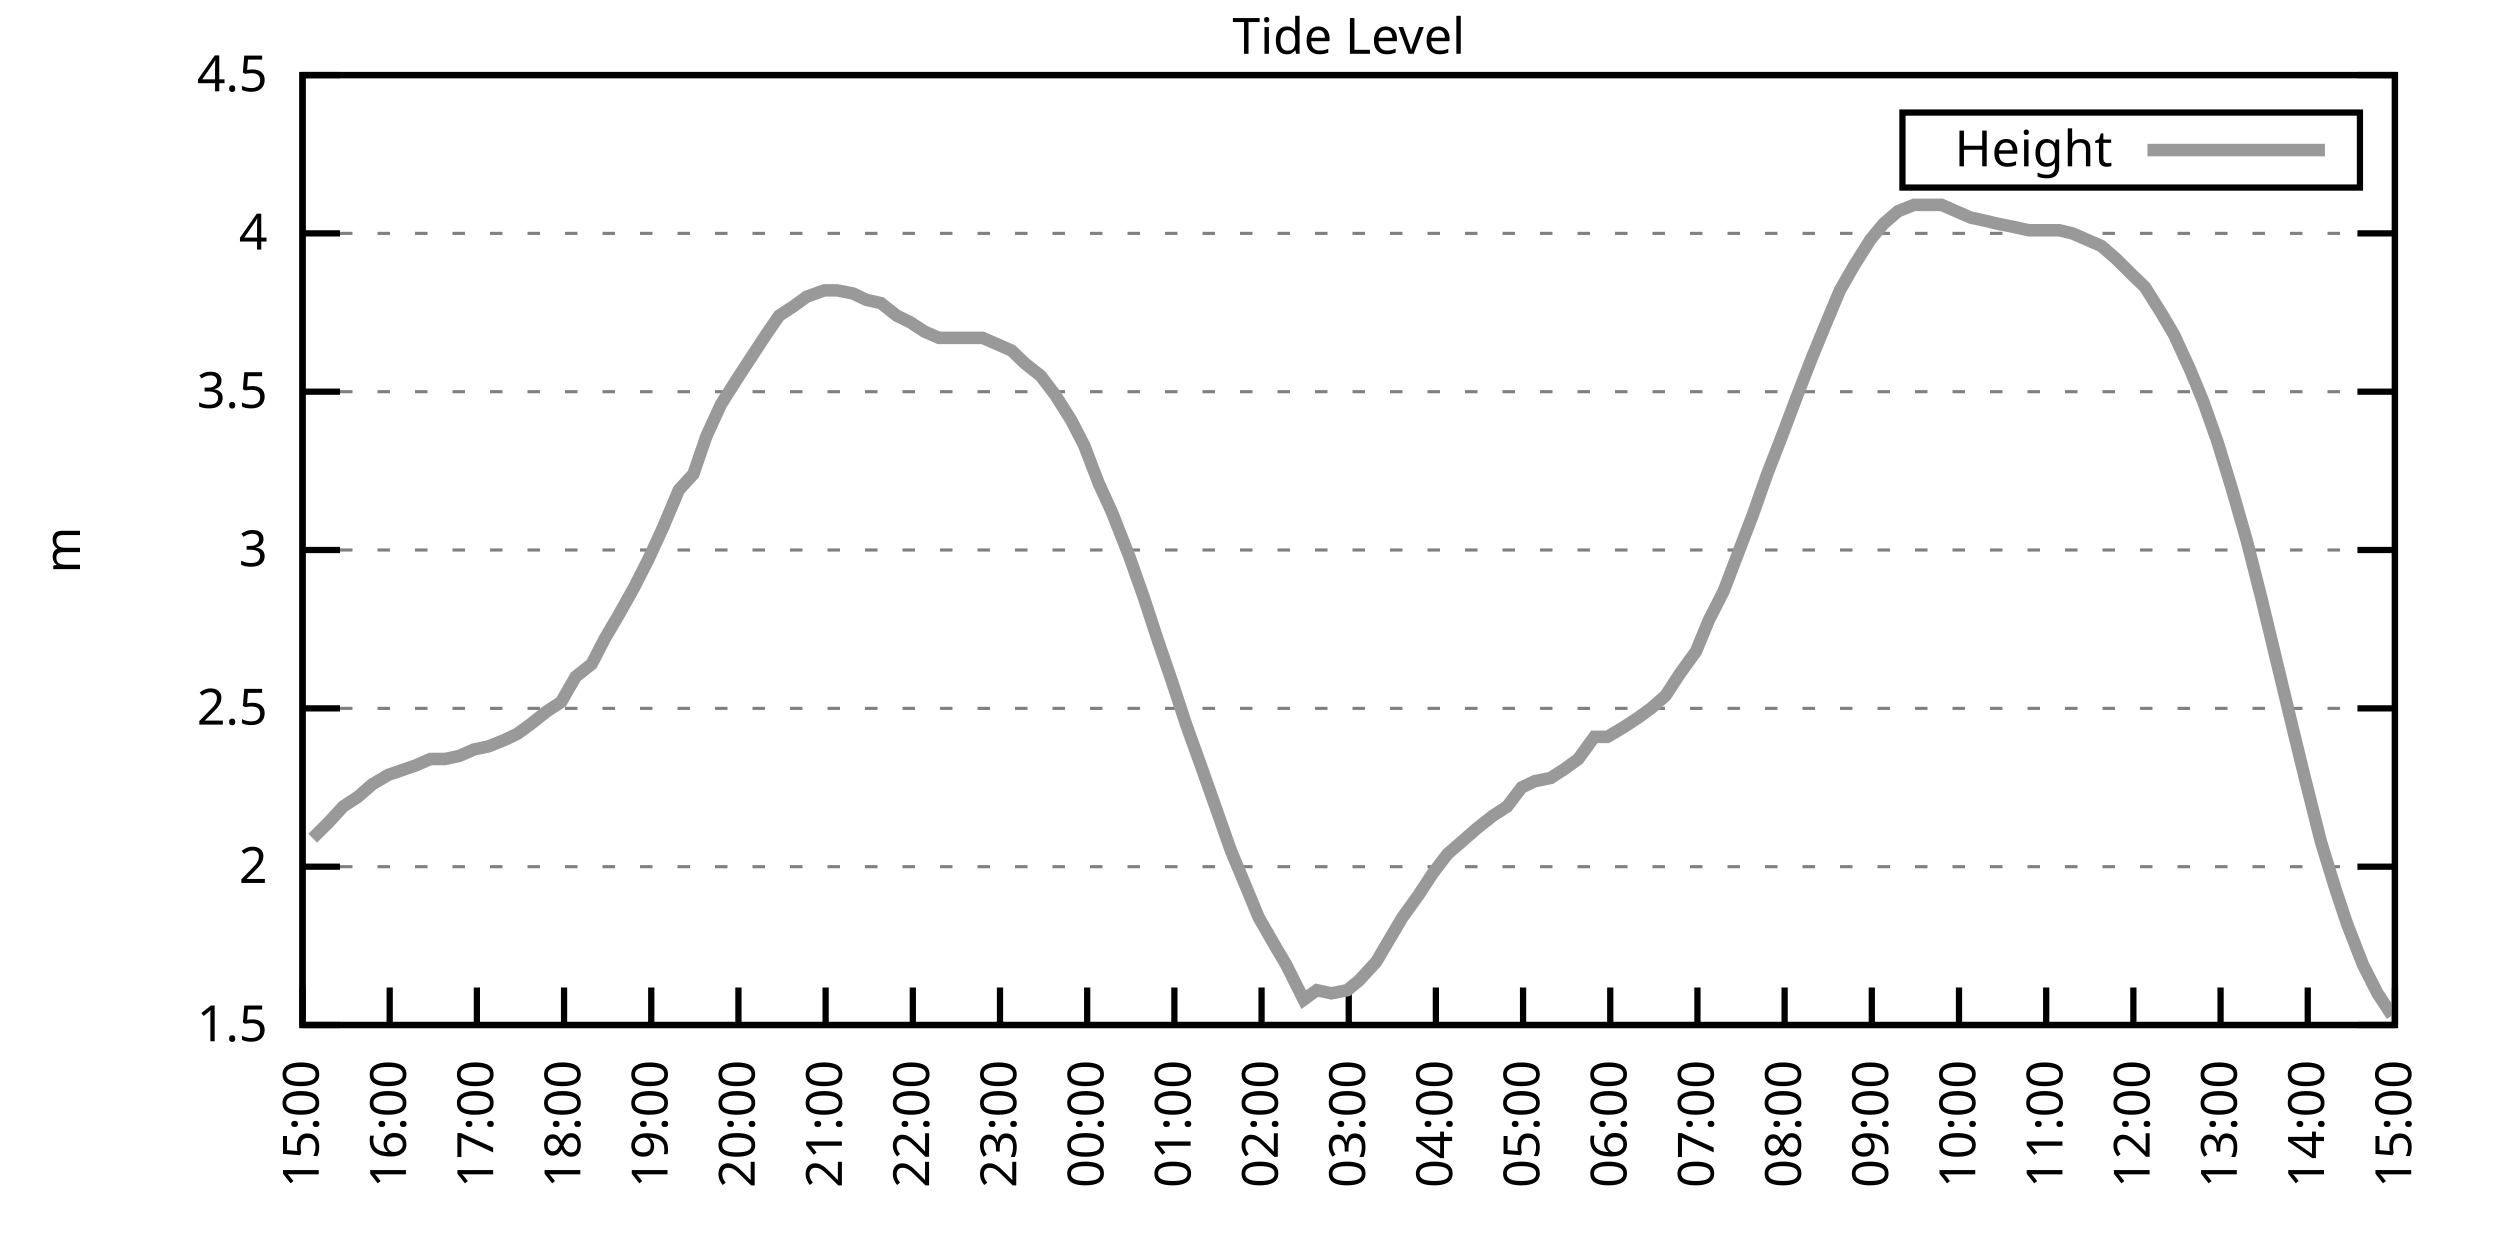
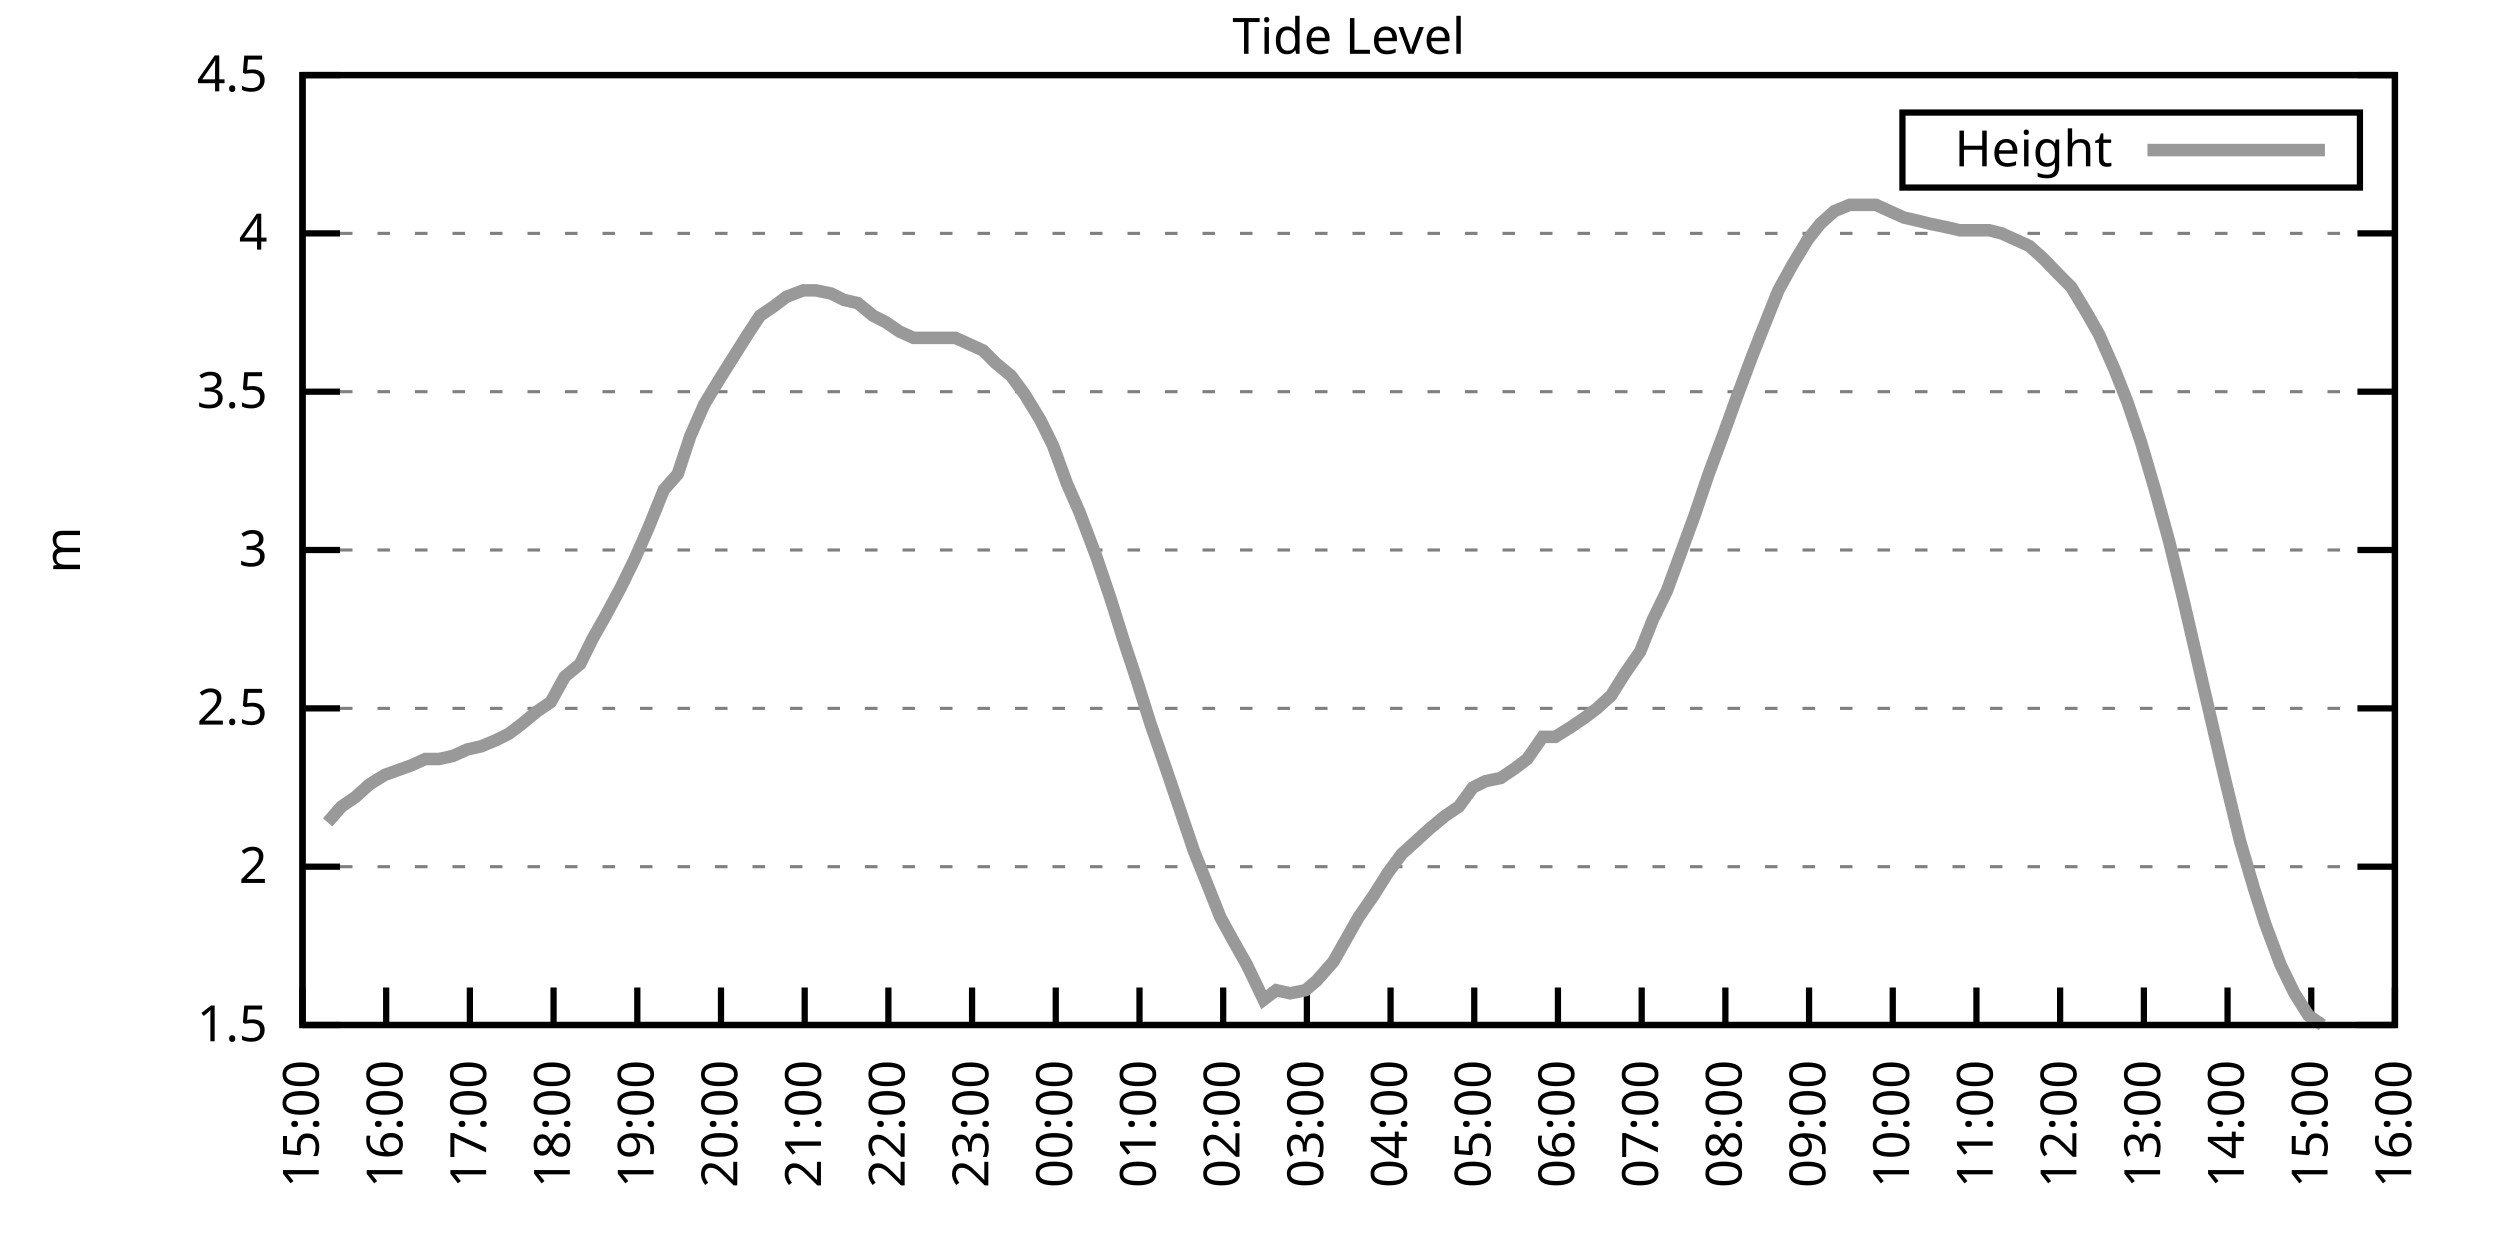
<svg xmlns="http://www.w3.org/2000/svg" xmlns:xlink="http://www.w3.org/1999/xlink" width="400" height="200" viewBox="0 0 400 200">
  <g id="gnuplot_canvas">
    <rect x="0" y="0" width="400" height="200" fill="none" />
    <defs>
      <circle id="gpDot" r="0.5" stroke-width="0.5" stroke="currentColor" />
      <path id="gpPt0" stroke-width="0.333" stroke="currentColor" d="M-1,0 h2 M0,-1 v2" />
      <path id="gpPt1" stroke-width="0.333" stroke="currentColor" d="M-1,-1 L1,1 M1,-1 L-1,1" />
      <path id="gpPt2" stroke-width="0.333" stroke="currentColor" d="M-1,0 L1,0 M0,-1 L0,1 M-1,-1 L1,1 M-1,1 L1,-1" />
      <rect id="gpPt3" stroke-width="0.333" stroke="currentColor" x="-1" y="-1" width="2" height="2" />
      <rect id="gpPt4" stroke-width="0.333" stroke="currentColor" fill="currentColor" x="-1" y="-1" width="2" height="2" />
      <circle id="gpPt5" stroke-width="0.333" stroke="currentColor" cx="0" cy="0" r="1" />
      <use xlink:href="#gpPt5" id="gpPt6" fill="currentColor" stroke="none" />
      <path id="gpPt7" stroke-width="0.333" stroke="currentColor" d="M0,-1.33 L-1.33,0.67 L1.33,0.67 z" />
      <use xlink:href="#gpPt7" id="gpPt8" fill="currentColor" stroke="none" />
      <use xlink:href="#gpPt7" id="gpPt9" stroke="currentColor" transform="rotate(180)" />
      <use xlink:href="#gpPt9" id="gpPt10" fill="currentColor" stroke="none" />
      <use xlink:href="#gpPt3" id="gpPt11" stroke="currentColor" transform="rotate(45)" />
      <use xlink:href="#gpPt11" id="gpPt12" fill="currentColor" stroke="none" />
      <path id="gpPt13" stroke-width="0.333" stroke="currentColor" d="M0,1.330 L1.265,0.411 L0.782,-1.067 L-0.782,-1.076 L-1.265,0.411 z" />
      <use xlink:href="#gpPt13" id="gpPt14" fill="currentColor" stroke="none" />
      <filter id="textbox" filterUnits="objectBoundingBox" x="0" y="0" height="1" width="1">
        <feFlood flood-color="white" flood-opacity="1" result="bgnd" />
        <feComposite in="SourceGraphic" in2="bgnd" operator="atop" />
      </filter>
      <filter id="greybox" filterUnits="objectBoundingBox" x="0" y="0" height="1" width="1">
        <feFlood flood-color="lightgrey" flood-opacity="1" result="grey" />
        <feComposite in="SourceGraphic" in2="grey" operator="atop" />
      </filter>
    </defs>
    <g fill="none" color="white" stroke="currentColor" stroke-width="1.00" stroke-linecap="butt" stroke-linejoin="miter">
</g>
    <g fill="none" color="black" stroke="currentColor" stroke-width="1.00" stroke-linecap="butt" stroke-linejoin="miter">
      <g stroke="none" shape-rendering="crispEdges">
        <polygon fill="rgb(255, 255, 255)" points="48.40,164.00 383.18,164.00 383.18,12.02 48.40,12.02 " />
      </g>
    </g>
    <g fill="none" color="black" stroke="currentColor" stroke-width="1.00" stroke-linecap="butt" stroke-linejoin="miter">
</g>
    <g fill="none" color="black" stroke="black" stroke-width="0.50" stroke-linecap="butt" stroke-linejoin="miter">
</g>
    <g fill="none" color="gray" stroke="currentColor" stroke-width="0.50" stroke-linecap="butt" stroke-linejoin="miter">
      <path stroke="gray" stroke-dasharray="2,4" class="gridline" d="M48.40,164.00 L383.19,164.00  " />
    </g>
    <g fill="none" color="gray" stroke="gray" stroke-width="1.00" stroke-linecap="butt" stroke-linejoin="miter">
</g>
    <g fill="none" color="black" stroke="currentColor" stroke-width="1.00" stroke-linecap="butt" stroke-linejoin="miter">
      <path stroke="black" d="M48.40,164.00 L54.40,164.00 M383.19,164.00 L377.19,164.00  " />
      <g transform="translate(42.80,166.60)" stroke="none" fill="black" font-family="Sans" font-size="8.00" text-anchor="end">
        <text>
          <tspan font-family="Sans"> 1.5</tspan>
        </text>
      </g>
    </g>
    <g fill="none" color="black" stroke="currentColor" stroke-width="1.00" stroke-linecap="butt" stroke-linejoin="miter">
</g>
    <g fill="none" color="black" stroke="black" stroke-width="0.50" stroke-linecap="butt" stroke-linejoin="miter">
</g>
    <g fill="none" color="gray" stroke="currentColor" stroke-width="0.50" stroke-linecap="butt" stroke-linejoin="miter">
      <path stroke="gray" stroke-dasharray="2,4" class="gridline" d="M48.40,138.67 L383.19,138.67  " />
    </g>
    <g fill="none" color="gray" stroke="gray" stroke-width="1.00" stroke-linecap="butt" stroke-linejoin="miter">
</g>
    <g fill="none" color="black" stroke="currentColor" stroke-width="1.00" stroke-linecap="butt" stroke-linejoin="miter">
      <path stroke="black" d="M48.40,138.67 L54.40,138.67 M383.19,138.67 L377.19,138.67  " />
      <g transform="translate(42.80,141.27)" stroke="none" fill="black" font-family="Sans" font-size="8.00" text-anchor="end">
        <text>
          <tspan font-family="Sans"> 2</tspan>
        </text>
      </g>
    </g>
    <g fill="none" color="black" stroke="currentColor" stroke-width="1.00" stroke-linecap="butt" stroke-linejoin="miter">
</g>
    <g fill="none" color="black" stroke="black" stroke-width="0.50" stroke-linecap="butt" stroke-linejoin="miter">
</g>
    <g fill="none" color="gray" stroke="currentColor" stroke-width="0.50" stroke-linecap="butt" stroke-linejoin="miter">
      <path stroke="gray" stroke-dasharray="2,4" class="gridline" d="M48.40,113.34 L383.19,113.34  " />
    </g>
    <g fill="none" color="gray" stroke="gray" stroke-width="1.00" stroke-linecap="butt" stroke-linejoin="miter">
</g>
    <g fill="none" color="black" stroke="currentColor" stroke-width="1.00" stroke-linecap="butt" stroke-linejoin="miter">
      <path stroke="black" d="M48.40,113.34 L54.40,113.34 M383.19,113.34 L377.19,113.34  " />
      <g transform="translate(42.80,115.94)" stroke="none" fill="black" font-family="Sans" font-size="8.00" text-anchor="end">
        <text>
          <tspan font-family="Sans"> 2.5</tspan>
        </text>
      </g>
    </g>
    <g fill="none" color="black" stroke="currentColor" stroke-width="1.00" stroke-linecap="butt" stroke-linejoin="miter">
</g>
    <g fill="none" color="black" stroke="black" stroke-width="0.50" stroke-linecap="butt" stroke-linejoin="miter">
</g>
    <g fill="none" color="gray" stroke="currentColor" stroke-width="0.50" stroke-linecap="butt" stroke-linejoin="miter">
      <path stroke="gray" stroke-dasharray="2,4" class="gridline" d="M48.40,88.00 L383.19,88.00  " />
    </g>
    <g fill="none" color="gray" stroke="gray" stroke-width="1.00" stroke-linecap="butt" stroke-linejoin="miter">
</g>
    <g fill="none" color="black" stroke="currentColor" stroke-width="1.00" stroke-linecap="butt" stroke-linejoin="miter">
      <path stroke="black" d="M48.40,88.00 L54.40,88.00 M383.19,88.00 L377.19,88.00  " />
      <g transform="translate(42.80,90.60)" stroke="none" fill="black" font-family="Sans" font-size="8.00" text-anchor="end">
        <text>
          <tspan font-family="Sans"> 3</tspan>
        </text>
      </g>
    </g>
    <g fill="none" color="black" stroke="currentColor" stroke-width="1.00" stroke-linecap="butt" stroke-linejoin="miter">
</g>
    <g fill="none" color="black" stroke="black" stroke-width="0.50" stroke-linecap="butt" stroke-linejoin="miter">
</g>
    <g fill="none" color="gray" stroke="currentColor" stroke-width="0.50" stroke-linecap="butt" stroke-linejoin="miter">
      <path stroke="gray" stroke-dasharray="2,4" class="gridline" d="M48.40,62.67 L383.19,62.67  " />
    </g>
    <g fill="none" color="gray" stroke="gray" stroke-width="1.00" stroke-linecap="butt" stroke-linejoin="miter">
</g>
    <g fill="none" color="black" stroke="currentColor" stroke-width="1.00" stroke-linecap="butt" stroke-linejoin="miter">
      <path stroke="black" d="M48.40,62.67 L54.40,62.67 M383.19,62.67 L377.19,62.67  " />
      <g transform="translate(42.80,65.27)" stroke="none" fill="black" font-family="Sans" font-size="8.00" text-anchor="end">
        <text>
          <tspan font-family="Sans"> 3.5</tspan>
        </text>
      </g>
    </g>
    <g fill="none" color="black" stroke="currentColor" stroke-width="1.00" stroke-linecap="butt" stroke-linejoin="miter">
</g>
    <g fill="none" color="black" stroke="black" stroke-width="0.50" stroke-linecap="butt" stroke-linejoin="miter">
</g>
    <g fill="none" color="gray" stroke="currentColor" stroke-width="0.50" stroke-linecap="butt" stroke-linejoin="miter">
      <path stroke="gray" stroke-dasharray="2,4" class="gridline" d="M48.40,37.34 L383.19,37.34  " />
    </g>
    <g fill="none" color="gray" stroke="gray" stroke-width="1.00" stroke-linecap="butt" stroke-linejoin="miter">
</g>
    <g fill="none" color="black" stroke="currentColor" stroke-width="1.00" stroke-linecap="butt" stroke-linejoin="miter">
      <path stroke="black" d="M48.40,37.34 L54.40,37.34 M383.19,37.34 L377.19,37.34  " />
      <g transform="translate(42.80,39.94)" stroke="none" fill="black" font-family="Sans" font-size="8.00" text-anchor="end">
        <text>
          <tspan font-family="Sans"> 4</tspan>
        </text>
      </g>
    </g>
    <g fill="none" color="black" stroke="currentColor" stroke-width="1.00" stroke-linecap="butt" stroke-linejoin="miter">
</g>
    <g fill="none" color="black" stroke="black" stroke-width="0.50" stroke-linecap="butt" stroke-linejoin="miter">
</g>
    <g fill="none" color="gray" stroke="currentColor" stroke-width="0.50" stroke-linecap="butt" stroke-linejoin="miter">
      <path stroke="gray" stroke-dasharray="2,4" class="gridline" d="M48.40,12.01 L383.19,12.01  " />
    </g>
    <g fill="none" color="gray" stroke="gray" stroke-width="1.00" stroke-linecap="butt" stroke-linejoin="miter">
</g>
    <g fill="none" color="black" stroke="currentColor" stroke-width="1.00" stroke-linecap="butt" stroke-linejoin="miter">
      <path stroke="black" d="M48.40,12.01 L54.40,12.01 M383.19,12.01 L377.19,12.01  " />
      <g transform="translate(42.80,14.61)" stroke="none" fill="black" font-family="Sans" font-size="8.00" text-anchor="end">
        <text>
          <tspan font-family="Sans"> 4.5</tspan>
        </text>
      </g>
    </g>
    <g fill="none" color="black" stroke="currentColor" stroke-width="1.00" stroke-linecap="butt" stroke-linejoin="miter">
      <path stroke="black" d="M48.40,164.00 L48.40,158.00  " />
      <g transform="translate(51.00,169.60) rotate(270.00)" stroke="none" fill="black" font-family="Sans" font-size="8.00" text-anchor="end">
        <text>
          <tspan font-family="Sans">15:00</tspan>
        </text>
      </g>
    </g>
    <g fill="none" color="black" stroke="currentColor" stroke-width="1.00" stroke-linecap="butt" stroke-linejoin="miter">
-       <path stroke="black" d="M62.35,164.00 L62.35,158.00  " />
-       <g transform="translate(64.95,169.60) rotate(270.00)" stroke="none" fill="black" font-family="Sans" font-size="8.00" text-anchor="end">
+       <path stroke="black" d="M61.79,164.00 L61.79,158.00  " />
+       <g transform="translate(64.39,169.60) rotate(270.00)" stroke="none" fill="black" font-family="Sans" font-size="8.00" text-anchor="end">
        <text>
          <tspan font-family="Sans">16:00</tspan>
        </text>
      </g>
    </g>
    <g fill="none" color="black" stroke="currentColor" stroke-width="1.00" stroke-linecap="butt" stroke-linejoin="miter">
-       <path stroke="black" d="M76.30,164.00 L76.30,158.00  " />
-       <g transform="translate(78.90,169.60) rotate(270.00)" stroke="none" fill="black" font-family="Sans" font-size="8.00" text-anchor="end">
+       <path stroke="black" d="M75.18,164.00 L75.18,158.00  " />
+       <g transform="translate(77.78,169.60) rotate(270.00)" stroke="none" fill="black" font-family="Sans" font-size="8.00" text-anchor="end">
        <text>
          <tspan font-family="Sans">17:00</tspan>
        </text>
      </g>
    </g>
    <g fill="none" color="black" stroke="currentColor" stroke-width="1.00" stroke-linecap="butt" stroke-linejoin="miter">
-       <path stroke="black" d="M90.25,164.00 L90.25,158.00  " />
-       <g transform="translate(92.85,169.60) rotate(270.00)" stroke="none" fill="black" font-family="Sans" font-size="8.00" text-anchor="end">
+       <path stroke="black" d="M88.57,164.00 L88.57,158.00  " />
+       <g transform="translate(91.17,169.60) rotate(270.00)" stroke="none" fill="black" font-family="Sans" font-size="8.00" text-anchor="end">
        <text>
          <tspan font-family="Sans">18:00</tspan>
        </text>
      </g>
    </g>
    <g fill="none" color="black" stroke="currentColor" stroke-width="1.00" stroke-linecap="butt" stroke-linejoin="miter">
-       <path stroke="black" d="M104.20,164.00 L104.20,158.00  " />
-       <g transform="translate(106.80,169.60) rotate(270.00)" stroke="none" fill="black" font-family="Sans" font-size="8.00" text-anchor="end">
+       <path stroke="black" d="M101.97,164.00 L101.97,158.00  " />
+       <g transform="translate(104.57,169.60) rotate(270.00)" stroke="none" fill="black" font-family="Sans" font-size="8.00" text-anchor="end">
        <text>
          <tspan font-family="Sans">19:00</tspan>
        </text>
      </g>
    </g>
    <g fill="none" color="black" stroke="currentColor" stroke-width="1.00" stroke-linecap="butt" stroke-linejoin="miter">
-       <path stroke="black" d="M118.15,164.00 L118.15,158.00  " />
-       <g transform="translate(120.75,169.60) rotate(270.00)" stroke="none" fill="black" font-family="Sans" font-size="8.00" text-anchor="end">
+       <path stroke="black" d="M115.36,164.00 L115.36,158.00  " />
+       <g transform="translate(117.96,169.60) rotate(270.00)" stroke="none" fill="black" font-family="Sans" font-size="8.00" text-anchor="end">
        <text>
          <tspan font-family="Sans">20:00</tspan>
        </text>
      </g>
    </g>
    <g fill="none" color="black" stroke="currentColor" stroke-width="1.00" stroke-linecap="butt" stroke-linejoin="miter">
-       <path stroke="black" d="M132.10,164.00 L132.10,158.00  " />
-       <g transform="translate(134.70,169.60) rotate(270.00)" stroke="none" fill="black" font-family="Sans" font-size="8.00" text-anchor="end">
+       <path stroke="black" d="M128.75,164.00 L128.75,158.00  " />
+       <g transform="translate(131.35,169.60) rotate(270.00)" stroke="none" fill="black" font-family="Sans" font-size="8.00" text-anchor="end">
        <text>
          <tspan font-family="Sans">21:00</tspan>
        </text>
      </g>
    </g>
    <g fill="none" color="black" stroke="currentColor" stroke-width="1.00" stroke-linecap="butt" stroke-linejoin="miter">
-       <path stroke="black" d="M146.05,164.00 L146.05,158.00  " />
-       <g transform="translate(148.65,169.60) rotate(270.00)" stroke="none" fill="black" font-family="Sans" font-size="8.00" text-anchor="end">
+       <path stroke="black" d="M142.14,164.00 L142.14,158.00  " />
+       <g transform="translate(144.74,169.60) rotate(270.00)" stroke="none" fill="black" font-family="Sans" font-size="8.00" text-anchor="end">
        <text>
          <tspan font-family="Sans">22:00</tspan>
        </text>
      </g>
    </g>
    <g fill="none" color="black" stroke="currentColor" stroke-width="1.00" stroke-linecap="butt" stroke-linejoin="miter">
-       <path stroke="black" d="M160.00,164.00 L160.00,158.00  " />
-       <g transform="translate(162.60,169.60) rotate(270.00)" stroke="none" fill="black" font-family="Sans" font-size="8.00" text-anchor="end">
+       <path stroke="black" d="M155.53,164.00 L155.53,158.00  " />
+       <g transform="translate(158.13,169.60) rotate(270.00)" stroke="none" fill="black" font-family="Sans" font-size="8.00" text-anchor="end">
        <text>
          <tspan font-family="Sans">23:00</tspan>
        </text>
      </g>
    </g>
    <g fill="none" color="black" stroke="currentColor" stroke-width="1.00" stroke-linecap="butt" stroke-linejoin="miter">
-       <path stroke="black" d="M173.95,164.00 L173.95,158.00  " />
-       <g transform="translate(176.55,169.60) rotate(270.00)" stroke="none" fill="black" font-family="Sans" font-size="8.00" text-anchor="end">
+       <path stroke="black" d="M168.92,164.00 L168.92,158.00  " />
+       <g transform="translate(171.52,169.60) rotate(270.00)" stroke="none" fill="black" font-family="Sans" font-size="8.00" text-anchor="end">
        <text>
          <tspan font-family="Sans">00:00</tspan>
        </text>
      </g>
    </g>
    <g fill="none" color="black" stroke="currentColor" stroke-width="1.00" stroke-linecap="butt" stroke-linejoin="miter">
-       <path stroke="black" d="M187.90,164.00 L187.90,158.00  " />
-       <g transform="translate(190.50,169.60) rotate(270.00)" stroke="none" fill="black" font-family="Sans" font-size="8.00" text-anchor="end">
+       <path stroke="black" d="M182.32,164.00 L182.32,158.00  " />
+       <g transform="translate(184.92,169.60) rotate(270.00)" stroke="none" fill="black" font-family="Sans" font-size="8.00" text-anchor="end">
        <text>
          <tspan font-family="Sans">01:00</tspan>
        </text>
      </g>
    </g>
    <g fill="none" color="black" stroke="currentColor" stroke-width="1.00" stroke-linecap="butt" stroke-linejoin="miter">
-       <path stroke="black" d="M201.85,164.00 L201.85,158.00  " />
-       <g transform="translate(204.45,169.60) rotate(270.00)" stroke="none" fill="black" font-family="Sans" font-size="8.00" text-anchor="end">
+       <path stroke="black" d="M195.71,164.00 L195.71,158.00  " />
+       <g transform="translate(198.31,169.60) rotate(270.00)" stroke="none" fill="black" font-family="Sans" font-size="8.00" text-anchor="end">
        <text>
          <tspan font-family="Sans">02:00</tspan>
        </text>
      </g>
    </g>
    <g fill="none" color="black" stroke="currentColor" stroke-width="1.00" stroke-linecap="butt" stroke-linejoin="miter">
-       <path stroke="black" d="M215.80,164.00 L215.80,158.00  " />
-       <g transform="translate(218.40,169.60) rotate(270.00)" stroke="none" fill="black" font-family="Sans" font-size="8.00" text-anchor="end">
+       <path stroke="black" d="M209.10,164.00 L209.10,158.00  " />
+       <g transform="translate(211.70,169.60) rotate(270.00)" stroke="none" fill="black" font-family="Sans" font-size="8.00" text-anchor="end">
        <text>
          <tspan font-family="Sans">03:00</tspan>
        </text>
      </g>
    </g>
    <g fill="none" color="black" stroke="currentColor" stroke-width="1.00" stroke-linecap="butt" stroke-linejoin="miter">
-       <path stroke="black" d="M229.74,164.00 L229.74,158.00  " />
-       <g transform="translate(232.34,169.60) rotate(270.00)" stroke="none" fill="black" font-family="Sans" font-size="8.00" text-anchor="end">
+       <path stroke="black" d="M222.49,164.00 L222.49,158.00  " />
+       <g transform="translate(225.09,169.60) rotate(270.00)" stroke="none" fill="black" font-family="Sans" font-size="8.00" text-anchor="end">
        <text>
          <tspan font-family="Sans">04:00</tspan>
        </text>
      </g>
    </g>
    <g fill="none" color="black" stroke="currentColor" stroke-width="1.00" stroke-linecap="butt" stroke-linejoin="miter">
-       <path stroke="black" d="M243.69,164.00 L243.69,158.00  " />
-       <g transform="translate(246.29,169.60) rotate(270.00)" stroke="none" fill="black" font-family="Sans" font-size="8.00" text-anchor="end">
+       <path stroke="black" d="M235.88,164.00 L235.88,158.00  " />
+       <g transform="translate(238.48,169.60) rotate(270.00)" stroke="none" fill="black" font-family="Sans" font-size="8.00" text-anchor="end">
        <text>
          <tspan font-family="Sans">05:00</tspan>
        </text>
      </g>
    </g>
    <g fill="none" color="black" stroke="currentColor" stroke-width="1.00" stroke-linecap="butt" stroke-linejoin="miter">
-       <path stroke="black" d="M257.64,164.00 L257.64,158.00  " />
-       <g transform="translate(260.24,169.60) rotate(270.00)" stroke="none" fill="black" font-family="Sans" font-size="8.00" text-anchor="end">
+       <path stroke="black" d="M249.27,164.00 L249.27,158.00  " />
+       <g transform="translate(251.87,169.60) rotate(270.00)" stroke="none" fill="black" font-family="Sans" font-size="8.00" text-anchor="end">
        <text>
          <tspan font-family="Sans">06:00</tspan>
        </text>
      </g>
    </g>
    <g fill="none" color="black" stroke="currentColor" stroke-width="1.00" stroke-linecap="butt" stroke-linejoin="miter">
-       <path stroke="black" d="M271.59,164.00 L271.59,158.00  " />
-       <g transform="translate(274.19,169.60) rotate(270.00)" stroke="none" fill="black" font-family="Sans" font-size="8.00" text-anchor="end">
+       <path stroke="black" d="M262.67,164.00 L262.67,158.00  " />
+       <g transform="translate(265.27,169.60) rotate(270.00)" stroke="none" fill="black" font-family="Sans" font-size="8.00" text-anchor="end">
        <text>
          <tspan font-family="Sans">07:00</tspan>
        </text>
      </g>
    </g>
    <g fill="none" color="black" stroke="currentColor" stroke-width="1.00" stroke-linecap="butt" stroke-linejoin="miter">
-       <path stroke="black" d="M285.54,164.00 L285.54,158.00  " />
-       <g transform="translate(288.14,169.60) rotate(270.00)" stroke="none" fill="black" font-family="Sans" font-size="8.00" text-anchor="end">
+       <path stroke="black" d="M276.06,164.00 L276.06,158.00  " />
+       <g transform="translate(278.66,169.60) rotate(270.00)" stroke="none" fill="black" font-family="Sans" font-size="8.00" text-anchor="end">
        <text>
          <tspan font-family="Sans">08:00</tspan>
        </text>
      </g>
    </g>
    <g fill="none" color="black" stroke="currentColor" stroke-width="1.00" stroke-linecap="butt" stroke-linejoin="miter">
-       <path stroke="black" d="M299.49,164.00 L299.49,158.00  " />
-       <g transform="translate(302.09,169.60) rotate(270.00)" stroke="none" fill="black" font-family="Sans" font-size="8.00" text-anchor="end">
+       <path stroke="black" d="M289.45,164.00 L289.45,158.00  " />
+       <g transform="translate(292.05,169.60) rotate(270.00)" stroke="none" fill="black" font-family="Sans" font-size="8.00" text-anchor="end">
        <text>
          <tspan font-family="Sans">09:00</tspan>
        </text>
      </g>
    </g>
    <g fill="none" color="black" stroke="currentColor" stroke-width="1.00" stroke-linecap="butt" stroke-linejoin="miter">
-       <path stroke="black" d="M313.44,164.00 L313.44,158.00  " />
-       <g transform="translate(316.04,169.60) rotate(270.00)" stroke="none" fill="black" font-family="Sans" font-size="8.00" text-anchor="end">
+       <path stroke="black" d="M302.84,164.00 L302.84,158.00  " />
+       <g transform="translate(305.44,169.60) rotate(270.00)" stroke="none" fill="black" font-family="Sans" font-size="8.00" text-anchor="end">
        <text>
          <tspan font-family="Sans">10:00</tspan>
        </text>
      </g>
    </g>
    <g fill="none" color="black" stroke="currentColor" stroke-width="1.00" stroke-linecap="butt" stroke-linejoin="miter">
-       <path stroke="black" d="M327.39,164.00 L327.39,158.00  " />
-       <g transform="translate(329.99,169.60) rotate(270.00)" stroke="none" fill="black" font-family="Sans" font-size="8.00" text-anchor="end">
+       <path stroke="black" d="M316.23,164.00 L316.23,158.00  " />
+       <g transform="translate(318.83,169.60) rotate(270.00)" stroke="none" fill="black" font-family="Sans" font-size="8.00" text-anchor="end">
        <text>
          <tspan font-family="Sans">11:00</tspan>
        </text>
      </g>
    </g>
    <g fill="none" color="black" stroke="currentColor" stroke-width="1.00" stroke-linecap="butt" stroke-linejoin="miter">
-       <path stroke="black" d="M341.34,164.00 L341.34,158.00  " />
-       <g transform="translate(343.94,169.60) rotate(270.00)" stroke="none" fill="black" font-family="Sans" font-size="8.00" text-anchor="end">
+       <path stroke="black" d="M329.62,164.00 L329.62,158.00  " />
+       <g transform="translate(332.22,169.60) rotate(270.00)" stroke="none" fill="black" font-family="Sans" font-size="8.00" text-anchor="end">
        <text>
          <tspan font-family="Sans">12:00</tspan>
        </text>
      </g>
    </g>
    <g fill="none" color="black" stroke="currentColor" stroke-width="1.00" stroke-linecap="butt" stroke-linejoin="miter">
-       <path stroke="black" d="M355.29,164.00 L355.29,158.00  " />
-       <g transform="translate(357.89,169.60) rotate(270.00)" stroke="none" fill="black" font-family="Sans" font-size="8.00" text-anchor="end">
+       <path stroke="black" d="M343.02,164.00 L343.02,158.00  " />
+       <g transform="translate(345.62,169.60) rotate(270.00)" stroke="none" fill="black" font-family="Sans" font-size="8.00" text-anchor="end">
        <text>
          <tspan font-family="Sans">13:00</tspan>
        </text>
      </g>
    </g>
    <g fill="none" color="black" stroke="currentColor" stroke-width="1.00" stroke-linecap="butt" stroke-linejoin="miter">
-       <path stroke="black" d="M369.24,164.00 L369.24,158.00  " />
-       <g transform="translate(371.84,169.60) rotate(270.00)" stroke="none" fill="black" font-family="Sans" font-size="8.00" text-anchor="end">
+       <path stroke="black" d="M356.41,164.00 L356.41,158.00  " />
+       <g transform="translate(359.01,169.60) rotate(270.00)" stroke="none" fill="black" font-family="Sans" font-size="8.00" text-anchor="end">
        <text>
          <tspan font-family="Sans">14:00</tspan>
+         </text>
+       </g>
+     </g>
+     <g fill="none" color="black" stroke="currentColor" stroke-width="1.00" stroke-linecap="butt" stroke-linejoin="miter">
+       <path stroke="black" d="M369.80,164.00 L369.80,158.00  " />
+       <g transform="translate(372.40,169.60) rotate(270.00)" stroke="none" fill="black" font-family="Sans" font-size="8.00" text-anchor="end">
+         <text>
+           <tspan font-family="Sans">15:00</tspan>
        </text>
      </g>
    </g>
    <g fill="none" color="black" stroke="currentColor" stroke-width="1.00" stroke-linecap="butt" stroke-linejoin="miter">
      <path stroke="black" d="M383.19,164.00 L383.19,158.00  " />
      <g transform="translate(385.79,169.60) rotate(270.00)" stroke="none" fill="black" font-family="Sans" font-size="8.00" text-anchor="end">
        <text>
-           <tspan font-family="Sans">15:00</tspan>
+           <tspan font-family="Sans">16:00</tspan>
        </text>
      </g>
    </g>
    <g fill="none" color="black" stroke="currentColor" stroke-width="1.00" stroke-linecap="butt" stroke-linejoin="miter">
</g>
    <g fill="none" color="black" stroke="currentColor" stroke-width="1.00" stroke-linecap="butt" stroke-linejoin="miter">
      <path stroke="black" d="M48.40,12.01 L48.40,164.00 L383.19,164.00 L383.19,12.01 L48.40,12.01 Z  " />
    </g>
    <g fill="none" color="black" stroke="currentColor" stroke-width="1.00" stroke-linecap="butt" stroke-linejoin="miter">
</g>
    <g fill="none" color="black" stroke="currentColor" stroke-width="1.00" stroke-linecap="butt" stroke-linejoin="miter">
      <path stroke="black" d="M304.39,30.01 L304.39,18.01 L377.59,18.01 L377.59,30.01 L304.39,30.01 Z  " />
    </g>
    <g id="Tide_level_plot_1">
      <g fill="none" color="white" stroke="black" stroke-width="2.00" stroke-linecap="butt" stroke-linejoin="miter">
</g>
      <g fill="none" color="black" stroke="currentColor" stroke-width="2.00" stroke-linecap="butt" stroke-linejoin="miter">
        <g transform="translate(337.99,26.61)" stroke="none" fill="black" font-family="Sans" font-size="8.00" text-anchor="end">
          <text>
            <tspan font-family="Sans">Height</tspan>
          </text>
        </g>
      </g>
      <g fill="none" color="black" stroke="currentColor" stroke-width="2.00" stroke-linecap="butt" stroke-linejoin="miter">
-         <path stroke="rgb(153, 153, 153)" d="M343.59,24.01 L371.99,24.01 M50.03,134.11 L52.58,131.58 L54.91,129.04 L57.23,127.52 L59.56,125.50 L62.12,123.98   L66.53,122.46 L68.86,121.44 L71.18,121.44 L73.51,120.94 L75.83,119.92 L78.16,119.42 L80.72,118.40 L82.81,117.39   L84.90,115.87 L87.46,113.84 L89.78,112.32 L92.11,108.27 L94.67,106.24 L96.76,102.19 L98.85,98.64 L101.41,94.08   L103.73,89.52 L106.06,84.46 L108.62,78.38 L110.94,75.85 L113.03,69.77 L115.36,64.70 L117.92,60.65 L120.24,57.10   L122.57,53.55 L124.66,50.51 L126.98,48.99 L129.08,47.47 L131.87,46.46 L133.96,46.46 L136.51,46.97 L138.61,47.98   L140.93,48.49 L143.49,50.51 L145.58,51.53 L147.91,53.05 L150.23,54.06 L152.56,54.06 L154.88,54.06 L157.21,54.06   L159.53,55.07 L161.86,56.09 L163.95,58.11 L166.51,60.14 L168.83,63.18 L171.39,67.23 L173.48,71.29 L175.81,77.37   L177.90,81.93 L180.69,89.02 L183.01,95.60 L185.34,102.70 L187.43,108.78 L189.76,115.87 L192.31,122.96 L194.64,129.55   L196.96,136.14 L199.29,141.71 L201.38,146.77 L203.71,150.83 L205.80,154.37 L208.59,159.95 L210.68,158.43 L213.01,158.93   L215.56,158.43 L217.42,156.91 L220.21,153.87 L222.30,150.32 L224.40,146.77 L226.95,143.23 L229.28,139.68 L231.60,136.64   L233.93,134.62 L236.25,132.59 L238.81,130.56 L241.14,129.04 L243.46,126.00 L245.55,124.99 L248.11,124.48 L250.44,122.96   L252.53,121.44 L255.09,117.90 L257.18,117.90 L259.74,116.38 L262.06,114.86 L264.15,113.34 L266.48,111.31 L268.80,107.76   L271.36,104.22 L273.45,99.15 L275.78,94.59 L278.10,88.51 L280.43,82.43 L282.75,75.85 L285.31,69.26 L287.40,63.69   L289.96,57.10 L292.05,52.03 L294.38,46.46 L296.70,42.41 L299.26,38.35 L301.35,35.82 L303.68,33.80 L306.23,32.78   L308.33,32.78 L310.65,32.78 L312.98,33.80 L315.30,34.81 L317.63,35.32 L319.72,35.82 L322.28,36.33 L324.60,36.84   L327.16,36.84 L329.48,36.84 L331.58,37.34 L333.90,38.35 L336.23,39.37 L338.55,41.39 L341.11,43.93 L343.20,45.95   L345.76,50.01 L347.85,53.55 L350.41,59.13 L352.50,64.19 L354.83,70.78 L357.15,78.38 L359.48,86.49 L361.80,95.60   L364.36,106.24 L366.68,115.87 L368.78,124.48 L371.33,134.62 L373.66,142.21 L375.52,147.79 L378.08,154.37 L380.40,158.93   L382.73,162.48  " />
+         <path stroke="rgb(153, 153, 153)" d="M343.59,24.01 L371.99,24.01 M52.42,131.58 L54.65,129.04 L56.88,127.52 L59.11,125.50 L61.57,123.98 L65.81,122.46   L68.04,121.44 L70.27,121.44 L72.50,120.94 L74.74,119.92 L76.97,119.42 L79.42,118.40 L81.43,117.39 L83.44,115.87   L85.90,113.84 L88.13,112.32 L90.36,108.27 L92.82,106.24 L94.82,102.19 L96.83,98.64 L99.29,94.08 L101.52,89.52   L103.75,84.46 L106.21,78.38 L108.44,75.85 L110.45,69.77 L112.68,64.70 L115.13,60.65 L117.37,57.10 L119.60,53.55   L121.61,50.51 L123.84,48.99 L125.85,47.47 L128.53,46.46 L130.54,46.46 L132.99,46.97 L135.00,47.98 L137.23,48.49   L139.69,50.51 L141.69,51.53 L143.93,53.05 L146.16,54.06 L148.39,54.06 L150.62,54.06 L152.85,54.06 L155.09,55.07   L157.32,56.09 L159.33,58.11 L161.78,60.14 L164.01,63.18 L166.47,67.23 L168.48,71.29 L170.71,77.37 L172.72,81.93   L175.40,89.02 L177.63,95.60 L179.86,102.70 L181.87,108.78 L184.10,115.87 L186.56,122.96 L188.79,129.55 L191.02,136.14   L193.25,141.71 L195.26,146.77 L197.49,150.83 L199.50,154.37 L202.18,159.95 L204.19,158.43 L206.42,158.93 L208.88,158.43   L210.66,156.91 L213.34,153.87 L215.35,150.32 L217.36,146.77 L219.81,143.23 L222.04,139.68 L224.28,136.64 L226.51,134.62   L228.74,132.59 L231.20,130.56 L233.43,129.04 L235.66,126.00 L237.67,124.99 L240.12,124.48 L242.36,122.96 L244.36,121.44   L246.82,117.90 L248.83,117.90 L251.28,116.38 L253.51,114.86 L255.52,113.34 L257.76,111.31 L259.99,107.76 L262.44,104.22   L264.45,99.15 L266.68,94.59 L268.92,88.51 L271.15,82.43 L273.38,75.85 L275.83,69.26 L277.84,63.69 L280.30,57.10   L282.31,52.03 L284.54,46.46 L286.77,42.41 L289.23,38.35 L291.23,35.82 L293.47,33.80 L295.92,32.78 L297.93,32.78   L300.16,32.78 L302.39,33.80 L304.63,34.81 L306.86,35.32 L308.87,35.82 L311.32,36.33 L313.55,36.84 L316.01,36.84   L318.24,36.84 L320.25,37.34 L322.48,38.35 L324.71,39.37 L326.95,41.39 L329.40,43.93 L331.41,45.95 L333.86,50.01   L335.87,53.55 L338.33,59.13 L340.34,64.19 L342.57,70.78 L344.80,78.38 L347.03,86.49 L349.26,95.60 L351.72,106.24   L353.95,115.87 L355.96,124.48 L358.42,134.62 L360.65,142.21 L362.43,147.79 L364.89,154.37 L367.12,158.93 L369.35,162.48   L371.58,164.00  " />
      </g>
    </g>
    <g fill="none" color="black" stroke="currentColor" stroke-width="2.00" stroke-linecap="butt" stroke-linejoin="miter">
</g>
    <g fill="none" color="black" stroke="black" stroke-width="1.00" stroke-linecap="butt" stroke-linejoin="miter">
</g>
    <g fill="none" color="black" stroke="currentColor" stroke-width="1.00" stroke-linecap="butt" stroke-linejoin="miter">
      <path stroke="black" d="M48.40,12.01 L48.40,164.00 L383.19,164.00 L383.19,12.01 L48.40,12.01 Z  " />
      <g transform="translate(12.80,88.01) rotate(270.00)" stroke="none" fill="black" font-family="Sans" font-size="8.00" text-anchor="middle">
        <text>
          <tspan font-family="Sans">m</tspan>
        </text>
      </g>
    </g>
    <g fill="none" color="black" stroke="currentColor" stroke-width="1.00" stroke-linecap="butt" stroke-linejoin="miter">
</g>
    <g fill="none" color="black" stroke="currentColor" stroke-width="1.00" stroke-linecap="butt" stroke-linejoin="miter">
      <g transform="translate(215.79,8.61)" stroke="none" fill="black" font-family="Sans" font-size="8.00" text-anchor="middle">
        <text>
          <tspan font-family="Sans">Tide Level</tspan>
        </text>
      </g>
    </g>
    <g fill="none" color="black" stroke="currentColor" stroke-width="1.00" stroke-linecap="butt" stroke-linejoin="miter">
</g>
  </g>
</svg>
